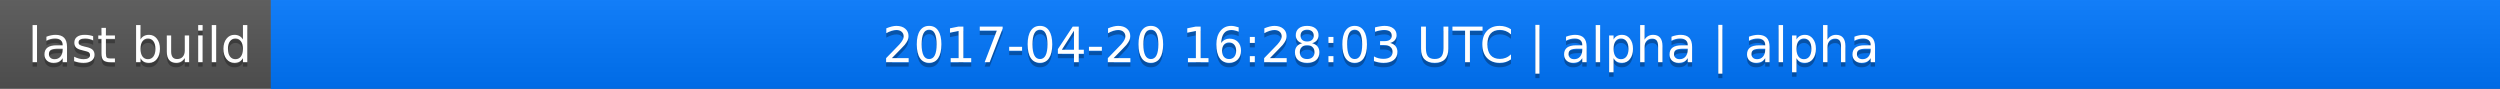
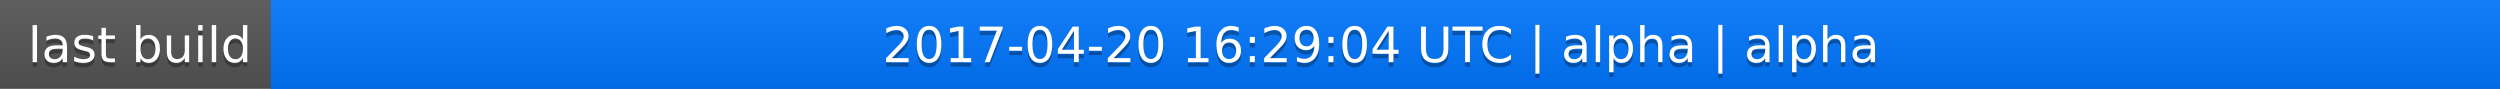
<svg xmlns="http://www.w3.org/2000/svg" width="563" height="20">
  <linearGradient id="a" x2="0" y2="100%">
    <stop offset="0" stop-color="#bbb" stop-opacity=".1" />
    <stop offset="1" stop-opacity=".1" />
  </linearGradient>
  <rect rx="0" width="563" height="20" fill="#555" />
  <rect rx="0" x="61" width="502" height="20" fill="#07f" />
  <path fill="#07f" d="M61 0h4v20h-4z" />
  <rect rx="0" width="563" height="20" fill="url(#a)" />
  <g fill="#fff" text-anchor="middle" font-family="DejaVu Sans,Verdana,Geneva,sans-serif" font-size="11">
    <text x="31.5" y="15" fill="#010101" fill-opacity=".3">last build</text>
    <text x="31.5" y="14">last build</text>
-     <text x="311" y="15" fill="#010101" fill-opacity=".3">2017-04-20 16:28:03 UTC | alpha | alpha</text>
-     <text x="311" y="14">2017-04-20 16:28:03 UTC | alpha | alpha</text>
+     <text x="311" y="15" fill="#010101" fill-opacity=".3">2017-04-20 16:29:04 UTC | alpha | alpha</text>
+     <text x="311" y="14">2017-04-20 16:29:04 UTC | alpha | alpha</text>
  </g>
</svg>
